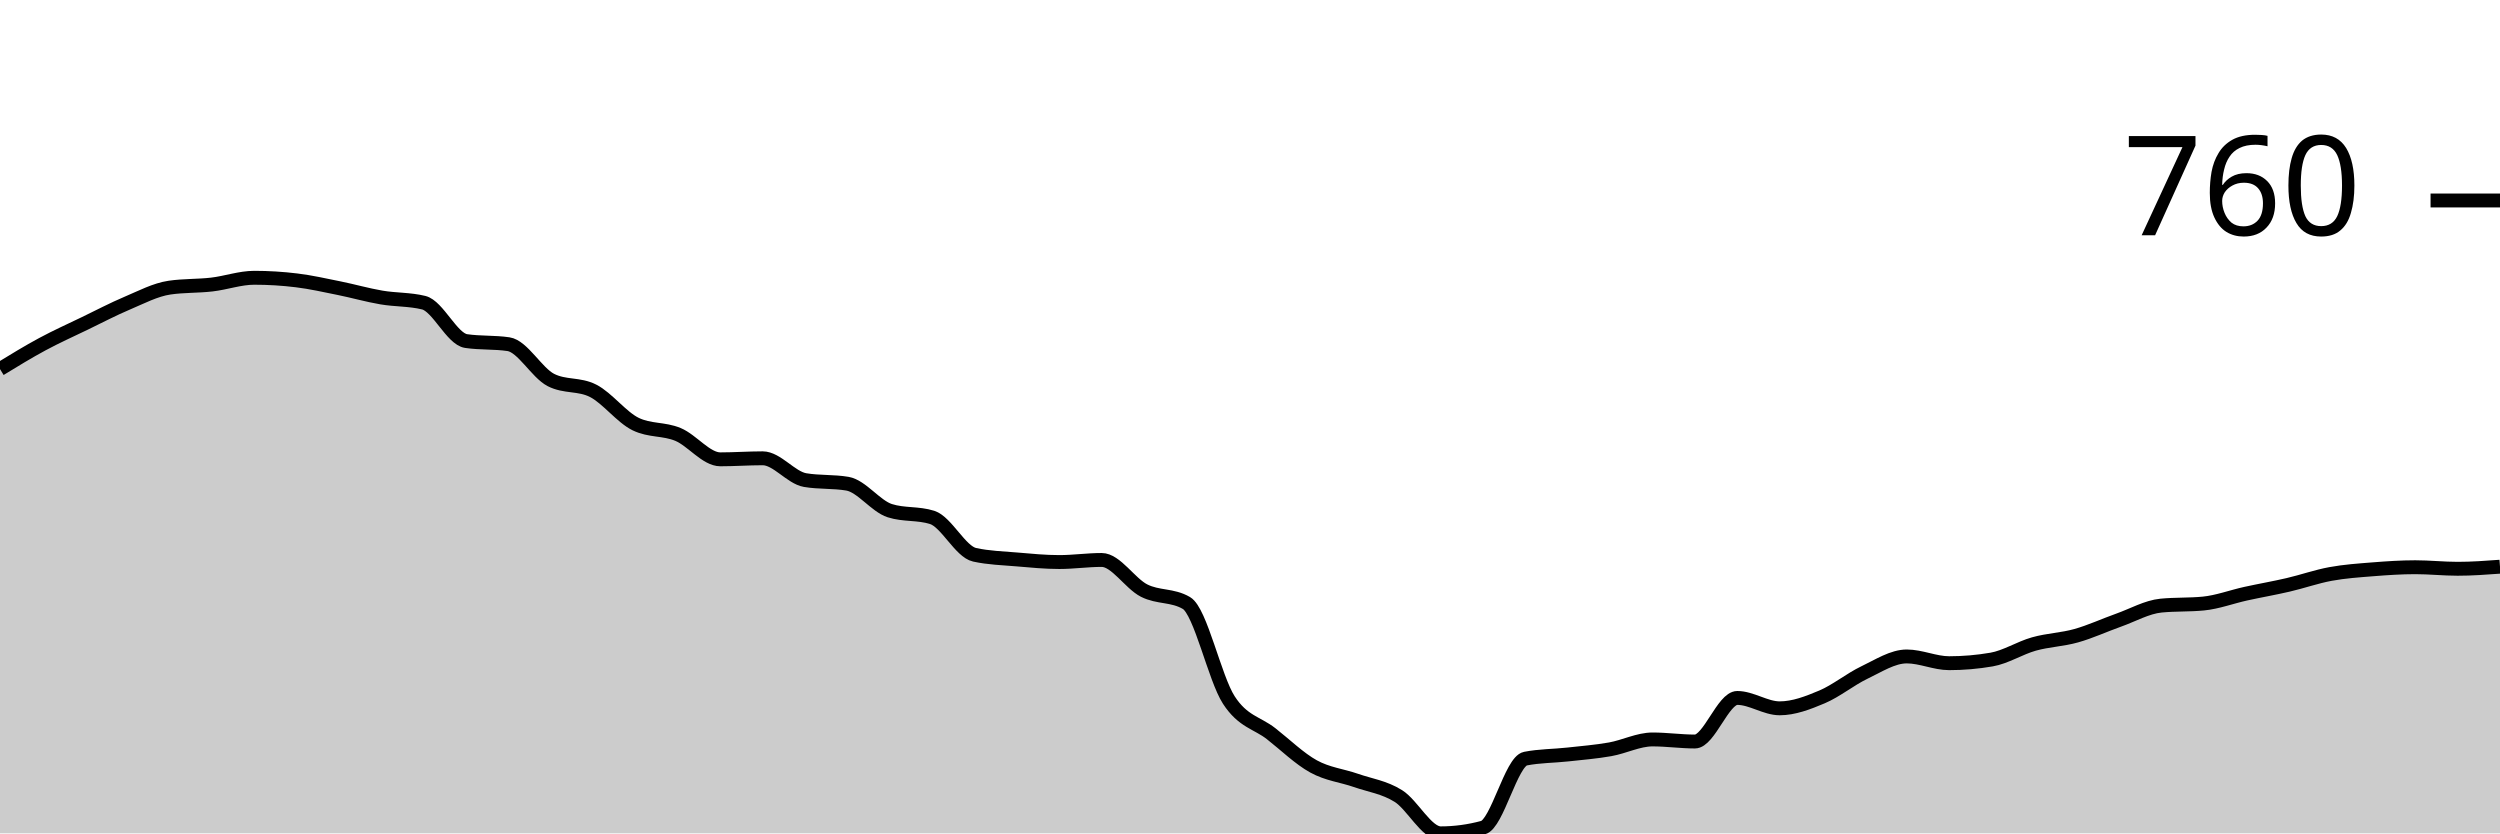
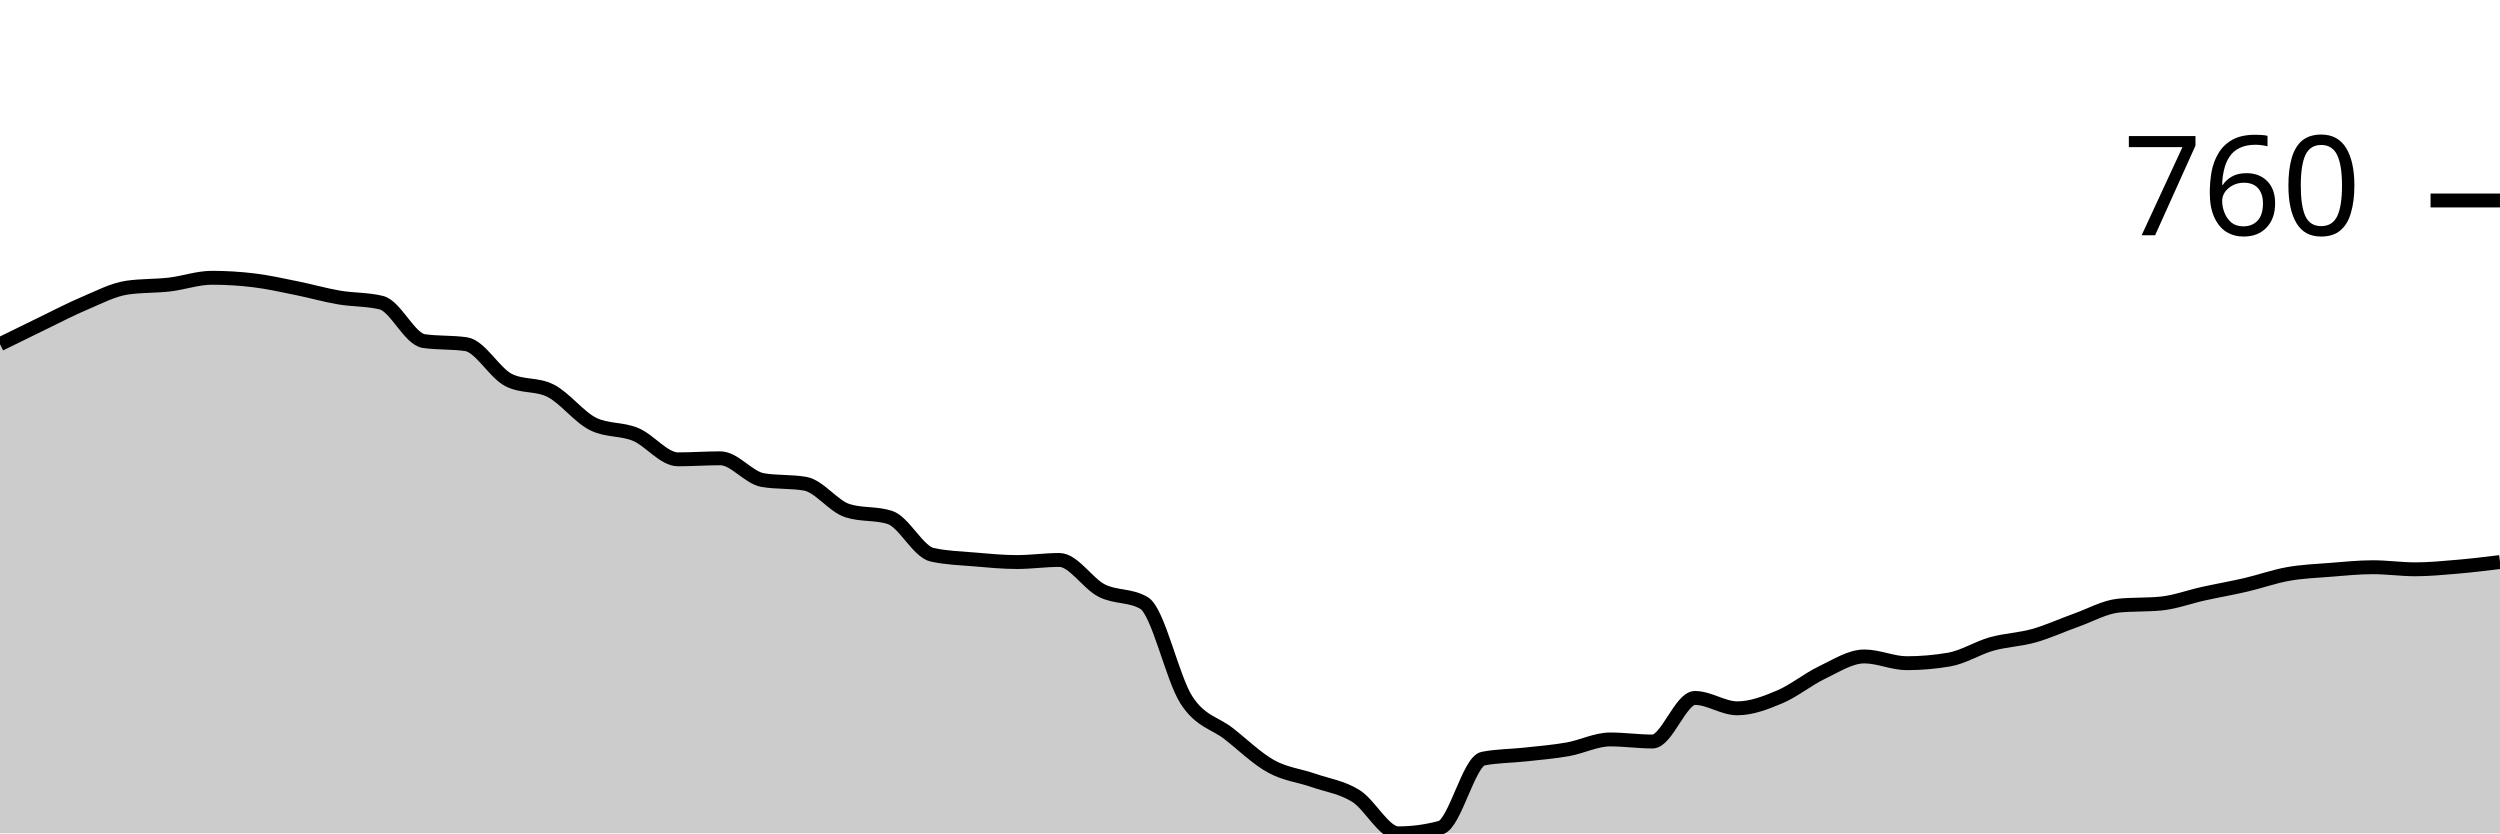
<svg xmlns="http://www.w3.org/2000/svg" viewBox="0 0 180 60">
  <g transform="translate(0,20)">
-     <path class="area" fill="rgba(0, 0, 0, 0.2)" d="M0,6.573C1.017,5.951,2.034,5.328,3.051,4.781C4.068,4.233,5.085,3.778,6.102,3.287C7.119,2.795,8.136,2.26,9.153,1.83C10.169,1.401,11.186,0.859,12.203,0.71C13.22,0.56,14.237,0.604,15.254,0.486C16.271,0.367,17.288,0,18.305,0C19.322,0,20.339,0.062,21.356,0.187C22.373,0.311,23.39,0.542,24.407,0.747C25.424,0.952,26.441,1.245,27.458,1.419C28.475,1.594,29.492,1.544,30.508,1.793C31.525,2.042,32.542,4.407,33.559,4.556C34.576,4.706,35.593,4.631,36.61,4.781C37.627,4.93,38.644,6.835,39.661,7.358C40.678,7.88,41.695,7.619,42.712,8.142C43.729,8.665,44.746,10.034,45.763,10.532C46.78,11.03,47.797,10.856,48.814,11.279C49.831,11.702,50.847,13.072,51.864,13.072C52.881,13.072,53.898,12.997,54.915,12.997C55.932,12.997,56.949,14.392,57.966,14.566C58.983,14.74,60,14.653,61.017,14.827C62.034,15.002,63.051,16.446,64.068,16.769C65.085,17.093,66.102,16.931,67.119,17.255C68.136,17.579,69.153,19.72,70.169,19.944C71.186,20.168,72.203,20.193,73.22,20.28C74.237,20.367,75.254,20.467,76.271,20.467C77.288,20.467,78.305,20.317,79.322,20.317C80.339,20.317,81.356,22.004,82.373,22.521C83.39,23.038,84.407,22.82,85.424,23.417C86.441,24.015,87.458,28.833,88.475,30.401C89.492,31.97,90.508,32.032,91.525,32.829C92.542,33.626,93.559,34.622,94.576,35.182C95.593,35.742,96.61,35.836,97.627,36.19C98.644,36.545,99.661,36.676,100.678,37.311C101.695,37.946,102.712,40,103.729,40C104.746,40,105.763,39.863,106.78,39.589C107.797,39.315,108.814,34.821,109.831,34.622C110.847,34.423,111.864,34.435,112.881,34.323C113.898,34.211,114.915,34.13,115.932,33.95C116.949,33.769,117.966,33.24,118.983,33.24C120,33.24,121.017,33.389,122.034,33.389C123.051,33.389,124.068,30.252,125.085,30.252C126.102,30.252,127.119,30.999,128.136,30.999C129.153,30.999,130.169,30.607,131.186,30.177C132.203,29.748,133.22,28.908,134.237,28.422C135.254,27.937,136.271,27.264,137.288,27.264C138.305,27.264,139.322,27.75,140.339,27.75C141.356,27.75,142.373,27.663,143.39,27.488C144.407,27.314,145.424,26.654,146.441,26.368C147.458,26.082,148.475,26.057,149.492,25.77C150.508,25.484,151.525,25.011,152.542,24.65C153.559,24.289,154.576,23.704,155.593,23.604C156.61,23.505,157.627,23.554,158.644,23.455C159.661,23.355,160.678,22.969,161.695,22.745C162.712,22.521,163.729,22.347,164.746,22.11C165.763,21.874,166.78,21.513,167.797,21.326C168.814,21.139,169.831,21.071,170.847,20.99C171.864,20.909,172.881,20.84,173.898,20.84C174.915,20.84,175.932,20.952,176.949,20.952C177.966,20.952,178.983,20.878,180,20.803L180,40C178.983,40,177.966,40,176.949,40C175.932,40,174.915,40,173.898,40C172.881,40,171.864,40,170.847,40C169.831,40,168.814,40,167.797,40C166.78,40,165.763,40,164.746,40C163.729,40,162.712,40,161.695,40C160.678,40,159.661,40,158.644,40C157.627,40,156.61,40,155.593,40C154.576,40,153.559,40,152.542,40C151.525,40,150.508,40,149.492,40C148.475,40,147.458,40,146.441,40C145.424,40,144.407,40,143.39,40C142.373,40,141.356,40,140.339,40C139.322,40,138.305,40,137.288,40C136.271,40,135.254,40,134.237,40C133.22,40,132.203,40,131.186,40C130.169,40,129.153,40,128.136,40C127.119,40,126.102,40,125.085,40C124.068,40,123.051,40,122.034,40C121.017,40,120,40,118.983,40C117.966,40,116.949,40,115.932,40C114.915,40,113.898,40,112.881,40C111.864,40,110.847,40,109.831,40C108.814,40,107.797,40,106.78,40C105.763,40,104.746,40,103.729,40C102.712,40,101.695,40,100.678,40C99.661,40,98.644,40,97.627,40C96.61,40,95.593,40,94.576,40C93.559,40,92.542,40,91.525,40C90.508,40,89.492,40,88.475,40C87.458,40,86.441,40,85.424,40C84.407,40,83.39,40,82.373,40C81.356,40,80.339,40,79.322,40C78.305,40,77.288,40,76.271,40C75.254,40,74.237,40,73.22,40C72.203,40,71.186,40,70.169,40C69.153,40,68.136,40,67.119,40C66.102,40,65.085,40,64.068,40C63.051,40,62.034,40,61.017,40C60,40,58.983,40,57.966,40C56.949,40,55.932,40,54.915,40C53.898,40,52.881,40,51.864,40C50.847,40,49.831,40,48.814,40C47.797,40,46.78,40,45.763,40C44.746,40,43.729,40,42.712,40C41.695,40,40.678,40,39.661,40C38.644,40,37.627,40,36.61,40C35.593,40,34.576,40,33.559,40C32.542,40,31.525,40,30.508,40C29.492,40,28.475,40,27.458,40C26.441,40,25.424,40,24.407,40C23.39,40,22.373,40,21.356,40C20.339,40,19.322,40,18.305,40C17.288,40,16.271,40,15.254,40C14.237,40,13.22,40,12.203,40C11.186,40,10.169,40,9.153,40C8.136,40,7.119,40,6.102,40C5.085,40,4.068,40,3.051,40C2.034,40,1.017,40,0,40Z" />
-     <path class="line" stroke="black" fill="none" d="M0,6.573C1.017,5.951,2.034,5.328,3.051,4.781C4.068,4.233,5.085,3.778,6.102,3.287C7.119,2.795,8.136,2.26,9.153,1.83C10.169,1.401,11.186,0.859,12.203,0.71C13.22,0.56,14.237,0.604,15.254,0.486C16.271,0.367,17.288,0,18.305,0C19.322,0,20.339,0.062,21.356,0.187C22.373,0.311,23.39,0.542,24.407,0.747C25.424,0.952,26.441,1.245,27.458,1.419C28.475,1.594,29.492,1.544,30.508,1.793C31.525,2.042,32.542,4.407,33.559,4.556C34.576,4.706,35.593,4.631,36.61,4.781C37.627,4.93,38.644,6.835,39.661,7.358C40.678,7.88,41.695,7.619,42.712,8.142C43.729,8.665,44.746,10.034,45.763,10.532C46.78,11.03,47.797,10.856,48.814,11.279C49.831,11.702,50.847,13.072,51.864,13.072C52.881,13.072,53.898,12.997,54.915,12.997C55.932,12.997,56.949,14.392,57.966,14.566C58.983,14.74,60,14.653,61.017,14.827C62.034,15.002,63.051,16.446,64.068,16.769C65.085,17.093,66.102,16.931,67.119,17.255C68.136,17.579,69.153,19.72,70.169,19.944C71.186,20.168,72.203,20.193,73.22,20.28C74.237,20.367,75.254,20.467,76.271,20.467C77.288,20.467,78.305,20.317,79.322,20.317C80.339,20.317,81.356,22.004,82.373,22.521C83.39,23.038,84.407,22.82,85.424,23.417C86.441,24.015,87.458,28.833,88.475,30.401C89.492,31.97,90.508,32.032,91.525,32.829C92.542,33.626,93.559,34.622,94.576,35.182C95.593,35.742,96.61,35.836,97.627,36.19C98.644,36.545,99.661,36.676,100.678,37.311C101.695,37.946,102.712,40,103.729,40C104.746,40,105.763,39.863,106.78,39.589C107.797,39.315,108.814,34.821,109.831,34.622C110.847,34.423,111.864,34.435,112.881,34.323C113.898,34.211,114.915,34.13,115.932,33.95C116.949,33.769,117.966,33.24,118.983,33.24C120,33.24,121.017,33.389,122.034,33.389C123.051,33.389,124.068,30.252,125.085,30.252C126.102,30.252,127.119,30.999,128.136,30.999C129.153,30.999,130.169,30.607,131.186,30.177C132.203,29.748,133.22,28.908,134.237,28.422C135.254,27.937,136.271,27.264,137.288,27.264C138.305,27.264,139.322,27.75,140.339,27.75C141.356,27.75,142.373,27.663,143.39,27.488C144.407,27.314,145.424,26.654,146.441,26.368C147.458,26.082,148.475,26.057,149.492,25.77C150.508,25.484,151.525,25.011,152.542,24.65C153.559,24.289,154.576,23.704,155.593,23.604C156.61,23.505,157.627,23.554,158.644,23.455C159.661,23.355,160.678,22.969,161.695,22.745C162.712,22.521,163.729,22.347,164.746,22.11C165.763,21.874,166.78,21.513,167.797,21.326C168.814,21.139,169.831,21.071,170.847,20.99C171.864,20.909,172.881,20.84,173.898,20.84C174.915,20.84,175.932,20.952,176.949,20.952C177.966,20.952,178.983,20.878,180,20.803" />
+     <path class="area" fill="rgba(0, 0, 0, 0.2)" d="M0,4.781C1.017,4.279,2.034,3.778,3.051,3.287C4.068,2.795,5.085,2.26,6.102,1.83C7.119,1.401,8.136,0.859,9.153,0.71C10.169,0.56,11.186,0.604,12.203,0.486C13.22,0.367,14.237,0,15.254,0C16.271,0,17.288,0.062,18.305,0.187C19.322,0.311,20.339,0.542,21.356,0.747C22.373,0.952,23.39,1.245,24.407,1.419C25.424,1.594,26.441,1.544,27.458,1.793C28.475,2.042,29.492,4.407,30.508,4.556C31.525,4.706,32.542,4.631,33.559,4.781C34.576,4.93,35.593,6.835,36.61,7.358C37.627,7.88,38.644,7.619,39.661,8.142C40.678,8.665,41.695,10.034,42.712,10.532C43.729,11.03,44.746,10.856,45.763,11.279C46.78,11.702,47.797,13.072,48.814,13.072C49.831,13.072,50.847,12.997,51.864,12.997C52.881,12.997,53.898,14.392,54.915,14.566C55.932,14.74,56.949,14.653,57.966,14.827C58.983,15.002,60,16.446,61.017,16.769C62.034,17.093,63.051,16.931,64.068,17.255C65.085,17.579,66.102,19.72,67.119,19.944C68.136,20.168,69.153,20.193,70.169,20.28C71.186,20.367,72.203,20.467,73.22,20.467C74.237,20.467,75.254,20.317,76.271,20.317C77.288,20.317,78.305,22.004,79.322,22.521C80.339,23.038,81.356,22.82,82.373,23.417C83.39,24.015,84.407,28.833,85.424,30.401C86.441,31.97,87.458,32.032,88.475,32.829C89.492,33.626,90.508,34.622,91.525,35.182C92.542,35.742,93.559,35.836,94.576,36.19C95.593,36.545,96.61,36.676,97.627,37.311C98.644,37.946,99.661,40,100.678,40C101.695,40,102.712,39.863,103.729,39.589C104.746,39.315,105.763,34.821,106.78,34.622C107.797,34.423,108.814,34.435,109.831,34.323C110.847,34.211,111.864,34.13,112.881,33.95C113.898,33.769,114.915,33.24,115.932,33.24C116.949,33.24,117.966,33.389,118.983,33.389C120,33.389,121.017,30.252,122.034,30.252C123.051,30.252,124.068,30.999,125.085,30.999C126.102,30.999,127.119,30.607,128.136,30.177C129.153,29.748,130.169,28.908,131.186,28.422C132.203,27.937,133.22,27.264,134.237,27.264C135.254,27.264,136.271,27.75,137.288,27.75C138.305,27.75,139.322,27.663,140.339,27.488C141.356,27.314,142.373,26.654,143.39,26.368C144.407,26.082,145.424,26.057,146.441,25.77C147.458,25.484,148.475,25.011,149.492,24.65C150.508,24.289,151.525,23.704,152.542,23.604C153.559,23.505,154.576,23.554,155.593,23.455C156.61,23.355,157.627,22.969,158.644,22.745C159.661,22.521,160.678,22.347,161.695,22.11C162.712,21.874,163.729,21.506,164.746,21.326C165.763,21.145,166.78,21.108,167.797,21.027C168.814,20.946,169.831,20.84,170.847,20.84C171.864,20.84,172.881,20.99,173.898,20.99C174.915,20.99,175.932,20.89,176.949,20.803C177.966,20.716,178.983,20.591,180,20.467L180,40C178.983,40,177.966,40,176.949,40C175.932,40,174.915,40,173.898,40C172.881,40,171.864,40,170.847,40C169.831,40,168.814,40,167.797,40C166.78,40,165.763,40,164.746,40C163.729,40,162.712,40,161.695,40C160.678,40,159.661,40,158.644,40C157.627,40,156.61,40,155.593,40C154.576,40,153.559,40,152.542,40C151.525,40,150.508,40,149.492,40C148.475,40,147.458,40,146.441,40C145.424,40,144.407,40,143.39,40C142.373,40,141.356,40,140.339,40C139.322,40,138.305,40,137.288,40C136.271,40,135.254,40,134.237,40C133.22,40,132.203,40,131.186,40C130.169,40,129.153,40,128.136,40C127.119,40,126.102,40,125.085,40C124.068,40,123.051,40,122.034,40C121.017,40,120,40,118.983,40C117.966,40,116.949,40,115.932,40C114.915,40,113.898,40,112.881,40C111.864,40,110.847,40,109.831,40C108.814,40,107.797,40,106.78,40C105.763,40,104.746,40,103.729,40C102.712,40,101.695,40,100.678,40C99.661,40,98.644,40,97.627,40C96.61,40,95.593,40,94.576,40C93.559,40,92.542,40,91.525,40C90.508,40,89.492,40,88.475,40C87.458,40,86.441,40,85.424,40C84.407,40,83.39,40,82.373,40C81.356,40,80.339,40,79.322,40C78.305,40,77.288,40,76.271,40C75.254,40,74.237,40,73.22,40C72.203,40,71.186,40,70.169,40C69.153,40,68.136,40,67.119,40C66.102,40,65.085,40,64.068,40C63.051,40,62.034,40,61.017,40C60,40,58.983,40,57.966,40C56.949,40,55.932,40,54.915,40C53.898,40,52.881,40,51.864,40C50.847,40,49.831,40,48.814,40C47.797,40,46.78,40,45.763,40C44.746,40,43.729,40,42.712,40C41.695,40,40.678,40,39.661,40C38.644,40,37.627,40,36.61,40C35.593,40,34.576,40,33.559,40C32.542,40,31.525,40,30.508,40C29.492,40,28.475,40,27.458,40C26.441,40,25.424,40,24.407,40C23.39,40,22.373,40,21.356,40C20.339,40,19.322,40,18.305,40C17.288,40,16.271,40,15.254,40C14.237,40,13.22,40,12.203,40C11.186,40,10.169,40,9.153,40C8.136,40,7.119,40,6.102,40C5.085,40,4.068,40,3.051,40C2.034,40,1.017,40,0,40Z" />
+     <path class="line" stroke="black" fill="none" d="M0,4.781C1.017,4.279,2.034,3.778,3.051,3.287C4.068,2.795,5.085,2.26,6.102,1.83C7.119,1.401,8.136,0.859,9.153,0.71C10.169,0.56,11.186,0.604,12.203,0.486C13.22,0.367,14.237,0,15.254,0C16.271,0,17.288,0.062,18.305,0.187C19.322,0.311,20.339,0.542,21.356,0.747C22.373,0.952,23.39,1.245,24.407,1.419C25.424,1.594,26.441,1.544,27.458,1.793C28.475,2.042,29.492,4.407,30.508,4.556C31.525,4.706,32.542,4.631,33.559,4.781C34.576,4.93,35.593,6.835,36.61,7.358C37.627,7.88,38.644,7.619,39.661,8.142C40.678,8.665,41.695,10.034,42.712,10.532C43.729,11.03,44.746,10.856,45.763,11.279C46.78,11.702,47.797,13.072,48.814,13.072C49.831,13.072,50.847,12.997,51.864,12.997C52.881,12.997,53.898,14.392,54.915,14.566C55.932,14.74,56.949,14.653,57.966,14.827C58.983,15.002,60,16.446,61.017,16.769C62.034,17.093,63.051,16.931,64.068,17.255C65.085,17.579,66.102,19.72,67.119,19.944C68.136,20.168,69.153,20.193,70.169,20.28C71.186,20.367,72.203,20.467,73.22,20.467C74.237,20.467,75.254,20.317,76.271,20.317C77.288,20.317,78.305,22.004,79.322,22.521C80.339,23.038,81.356,22.82,82.373,23.417C83.39,24.015,84.407,28.833,85.424,30.401C86.441,31.97,87.458,32.032,88.475,32.829C89.492,33.626,90.508,34.622,91.525,35.182C92.542,35.742,93.559,35.836,94.576,36.19C95.593,36.545,96.61,36.676,97.627,37.311C98.644,37.946,99.661,40,100.678,40C101.695,40,102.712,39.863,103.729,39.589C104.746,39.315,105.763,34.821,106.78,34.622C107.797,34.423,108.814,34.435,109.831,34.323C110.847,34.211,111.864,34.13,112.881,33.95C113.898,33.769,114.915,33.24,115.932,33.24C116.949,33.24,117.966,33.389,118.983,33.389C120,33.389,121.017,30.252,122.034,30.252C123.051,30.252,124.068,30.999,125.085,30.999C126.102,30.999,127.119,30.607,128.136,30.177C129.153,29.748,130.169,28.908,131.186,28.422C132.203,27.937,133.22,27.264,134.237,27.264C135.254,27.264,136.271,27.75,137.288,27.75C138.305,27.75,139.322,27.663,140.339,27.488C141.356,27.314,142.373,26.654,143.39,26.368C144.407,26.082,145.424,26.057,146.441,25.77C147.458,25.484,148.475,25.011,149.492,24.65C150.508,24.289,151.525,23.704,152.542,23.604C153.559,23.505,154.576,23.554,155.593,23.455C156.61,23.355,157.627,22.969,158.644,22.745C159.661,22.521,160.678,22.347,161.695,22.11C162.712,21.874,163.729,21.506,164.746,21.326C165.763,21.145,166.78,21.108,167.797,21.027C168.814,20.946,169.831,20.84,170.847,20.84C171.864,20.84,172.881,20.99,173.898,20.99C174.915,20.99,175.932,20.89,176.949,20.803C177.966,20.716,178.983,20.591,180,20.467" />
    <path class="axis-ceiling" stroke-width="1" stroke="black" fill="none" d="M175,-5.565L180,-5.565" />
    <text class="axis-ceiling-label" font-family="sans-serif" text-anchor="end" font-size="10px" x="170" y="-3.065">760</text>
  </g>
</svg>
